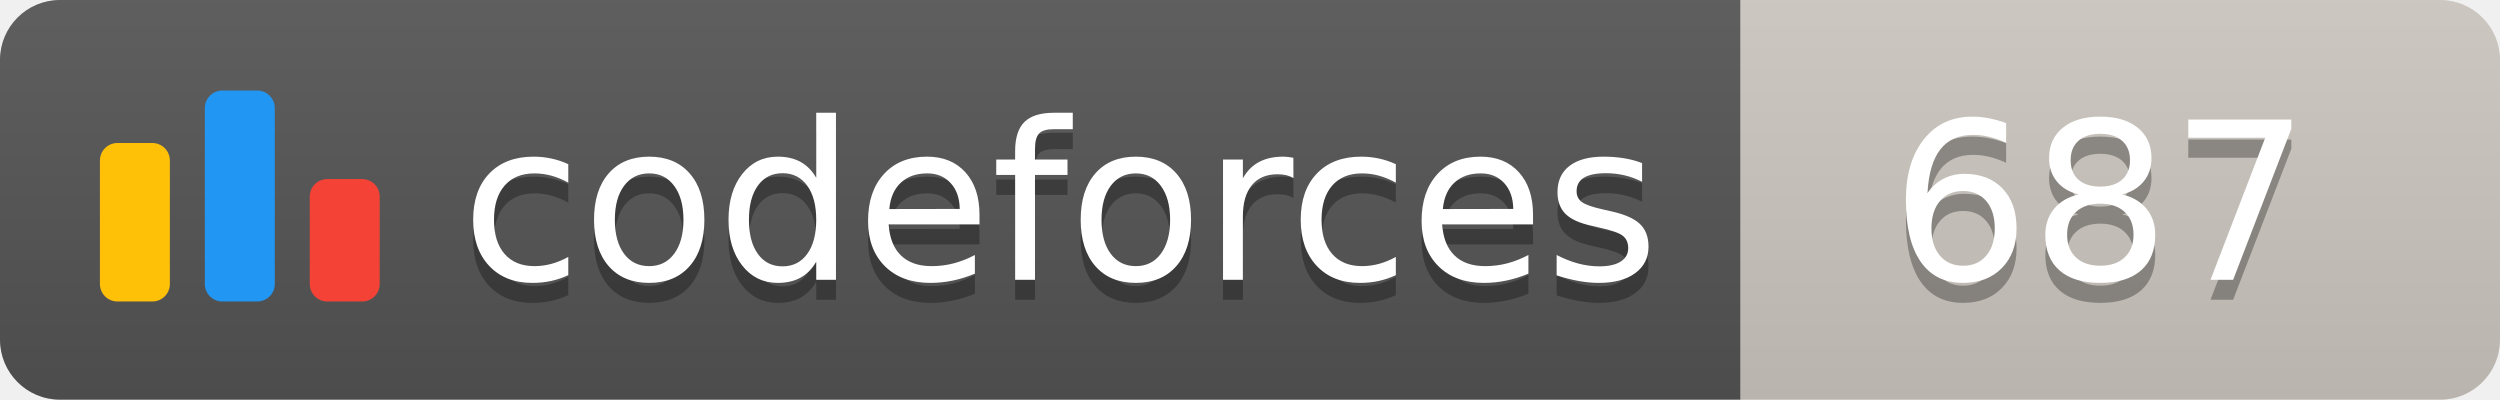
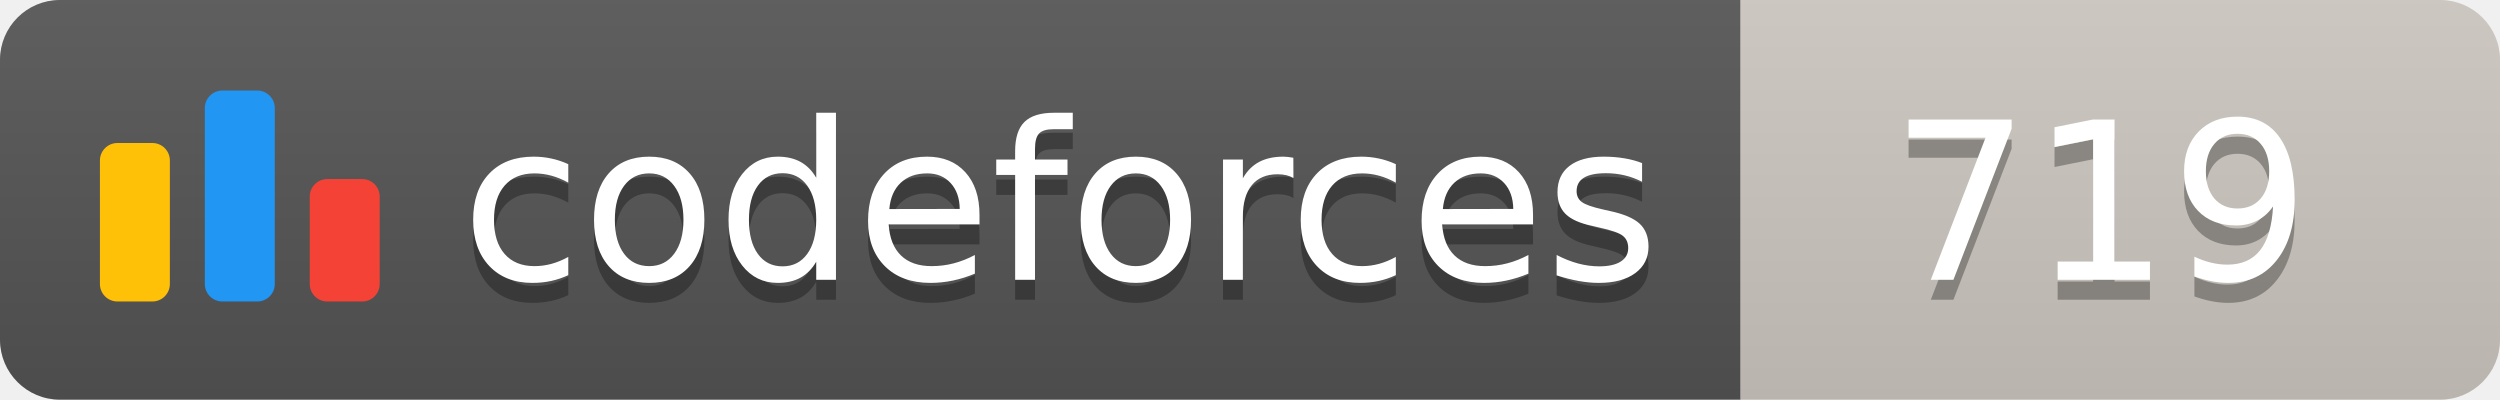
<svg xmlns="http://www.w3.org/2000/svg" width="125.1" height="20">
  <linearGradient id="smooth" x2="0" y2="100%">
    <stop offset="0" stop-color="#bbb" stop-opacity=".1" />
    <stop offset="1" stop-opacity=".1" />
  </linearGradient>
  <clipPath id="round">
    <rect width="125.1" height="20" rx="3" fill="#fff" />
  </clipPath>
  <g clip-path="url(#round)">
    <rect width="87.1" height="20" fill="#555" />
    <rect x="87.1" width="38.0" height="20" fill="#cec8c1" />
    <rect width="125.1" height="20" fill="url(#smooth)" />
  </g>
  <g fill="#fff" text-anchor="middle" font-family="DejaVu Sans,Verdana,Geneva,sans-serif" font-size="110">
    <svg x="5" y="3" class="logo" width="14" height="14" viewBox="0 0 32 25" fill="none">
      <rect y="6" width="8" height="18.125" rx="2" fill="#FFC107" />
      <rect x="24" y="10.125" width="8" height="14" rx="2" fill="#F44336" />
      <rect x="12" width="8" height="24.125" rx="2" fill="#2196F3" />
    </svg>
    <text x="530.5" y="150" fill="#010101" fill-opacity=".3" transform="scale(0.1)" textLength="601.0" lengthAdjust="spacing">codeforces
        </text>
    <text x="530.5" y="140" transform="scale(0.1)" textLength="601.0" lengthAdjust="spacing">codeforces</text>
-     <text x="1051.0" y="150" fill="#010101" fill-opacity=".3" transform="scale(0.1)" textLength="280.0" lengthAdjust="spacing">687
+     <text x="1051.0" y="150" fill="#010101" fill-opacity=".3" transform="scale(0.1)" textLength="280.0" lengthAdjust="spacing">719
        </text>
-     <text x="1051.0" y="140" transform="scale(0.1)" textLength="280.0" lengthAdjust="spacing">687</text>
+     <text x="1051.0" y="140" transform="scale(0.1)" textLength="280.0" lengthAdjust="spacing">719</text>
  </g>
</svg>
